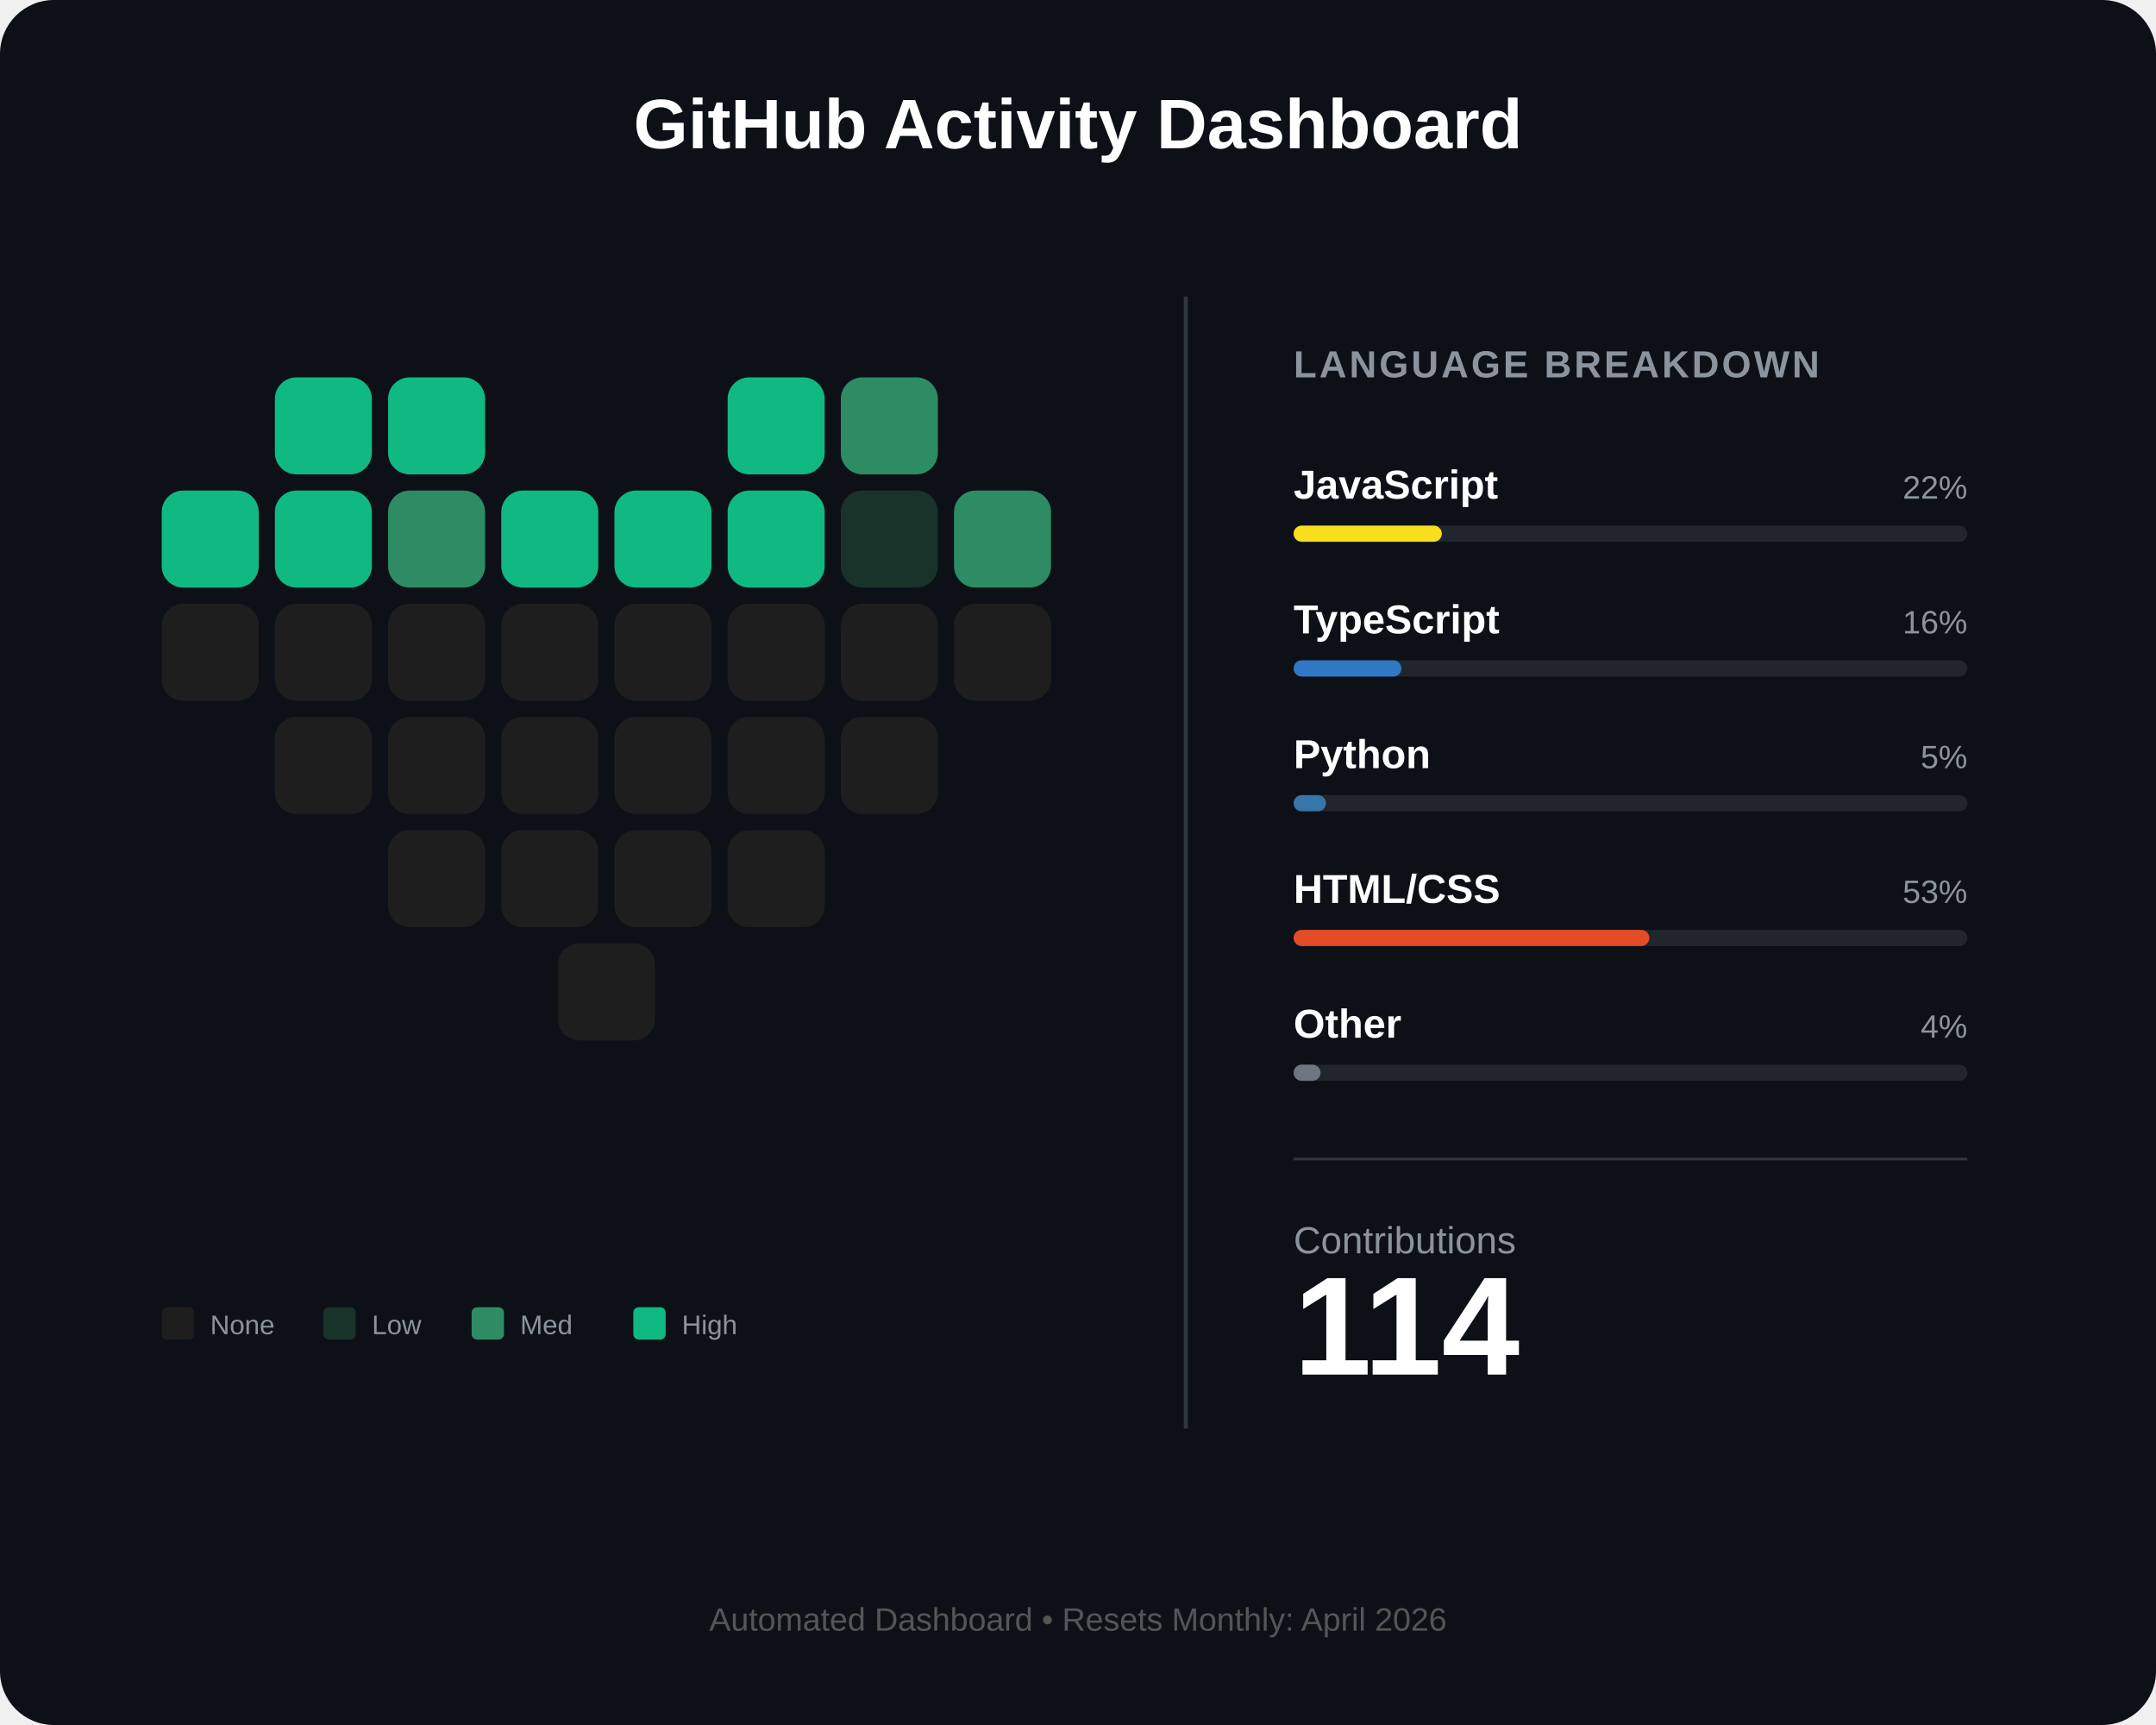
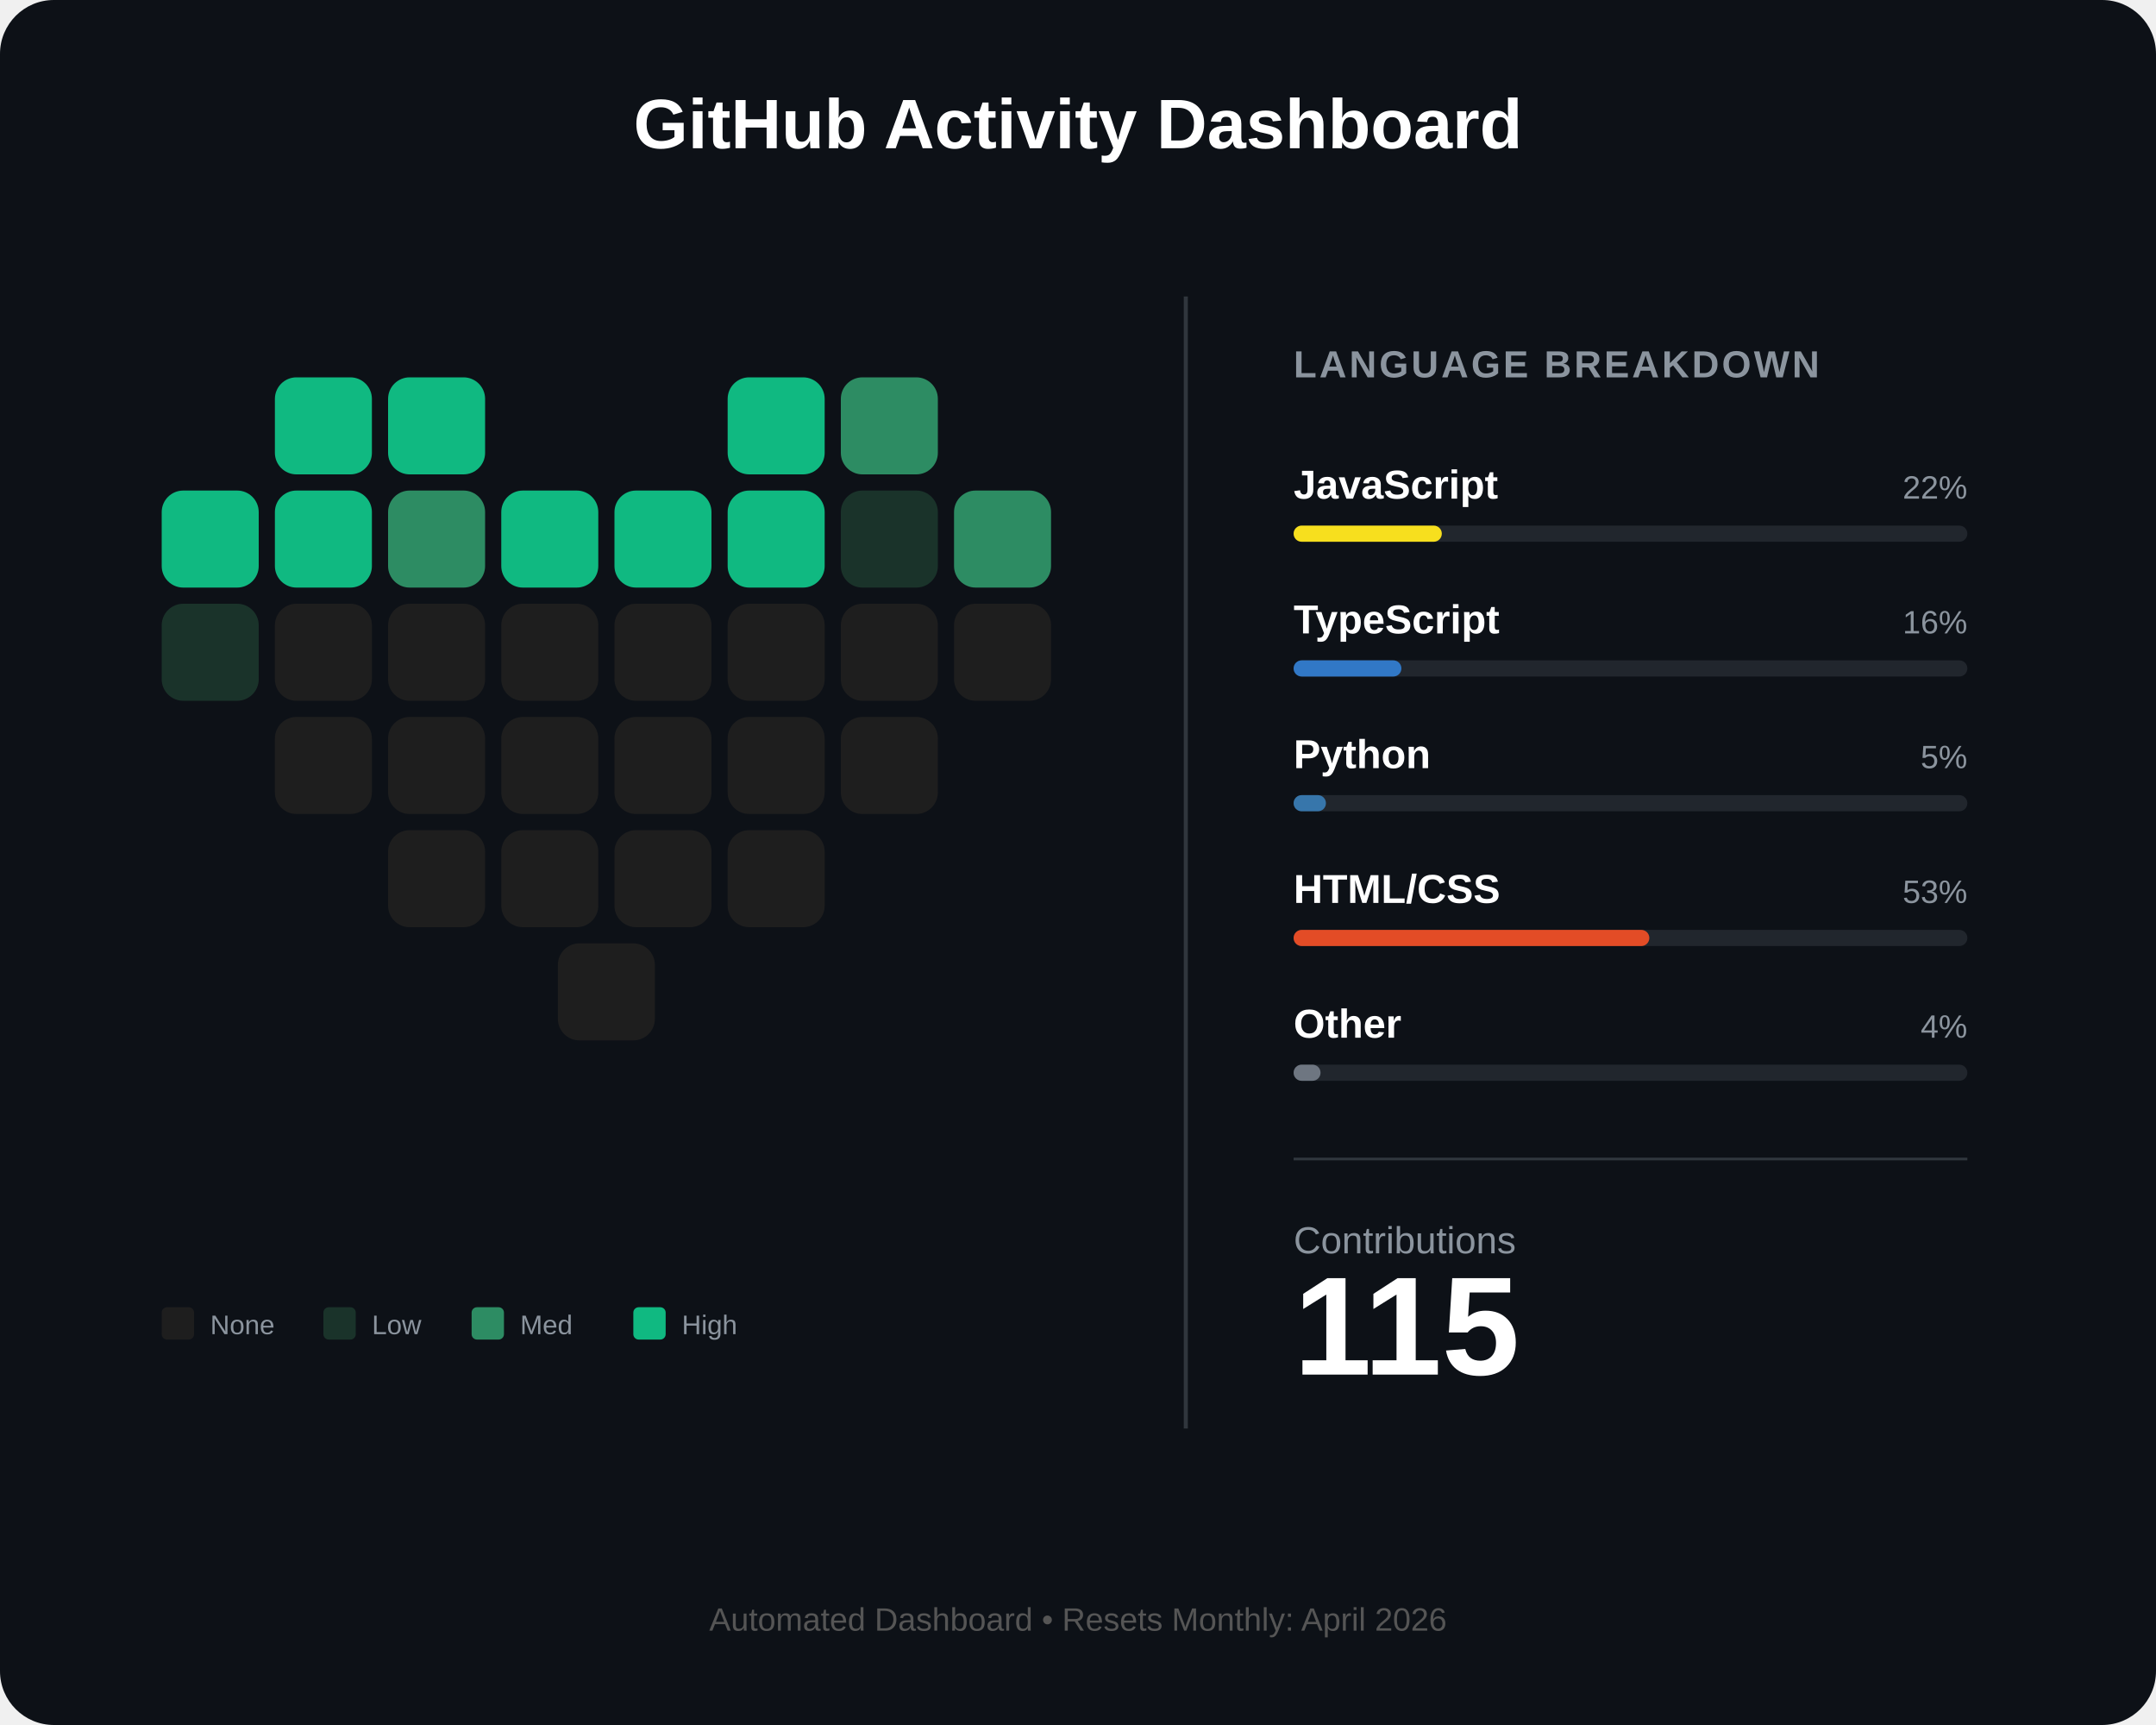
<svg xmlns="http://www.w3.org/2000/svg" width="800" height="640" viewBox="0 0 800 640" fill="none">
  <rect width="800" height="640" rx="20" fill="#0d1117" />
  <text x="400" y="55" fill="white" font-family="Arial" font-size="26" font-weight="bold" text-anchor="middle">GitHub Activity Dashboard</text>
  <g id="heart-grid" transform="translate(60, 140)">
    <rect id="day_1" x="42" y="0" width="36" height="36" rx="8" fill="#10b981" />
    <rect id="day_2" x="84" y="0" width="36" height="36" rx="8" fill="#10b981" />
    <rect id="day_3" x="210" y="0" width="36" height="36" rx="8" fill="#10b981" />
    <rect id="day_4" x="252" y="0" width="36" height="36" rx="8" fill="#2d8c63" />
    <rect id="day_5" x="0" y="42" width="36" height="36" rx="8" fill="#10b981" />
    <rect id="day_6" x="42" y="42" width="36" height="36" rx="8" fill="#10b981" />
    <rect id="day_7" x="84" y="42" width="36" height="36" rx="8" fill="#2d8c63" />
    <rect id="day_8" x="126" y="42" width="36" height="36" rx="8" fill="#10b981" />
    <rect id="day_9" x="168" y="42" width="36" height="36" rx="8" fill="#10b981" />
    <rect id="day_10" x="210" y="42" width="36" height="36" rx="8" fill="#10b981" />
    <rect id="day_11" x="252" y="42" width="36" height="36" rx="8" fill="#1a332a" />
    <rect id="day_12" x="294" y="42" width="36" height="36" rx="8" fill="#2d8c63" />
-     <rect id="day_13" x="0" y="84" width="36" height="36" rx="8" fill="#1e1e1e" />
+     <rect id="day_13" x="0" y="84" width="36" height="36" rx="8" fill="#1a332a" />
    <rect id="day_14" x="42" y="84" width="36" height="36" rx="8" fill="#1e1e1e" />
    <rect id="day_15" x="84" y="84" width="36" height="36" rx="8" fill="#1e1e1e" />
    <rect id="day_16" x="126" y="84" width="36" height="36" rx="8" fill="#1e1e1e" />
    <rect id="day_17" x="168" y="84" width="36" height="36" rx="8" fill="#1e1e1e" />
    <rect id="day_18" x="210" y="84" width="36" height="36" rx="8" fill="#1e1e1e" />
    <rect id="day_19" x="252" y="84" width="36" height="36" rx="8" fill="#1e1e1e" />
    <rect id="day_20" x="294" y="84" width="36" height="36" rx="8" fill="#1e1e1e" />
    <rect id="day_21" x="42" y="126" width="36" height="36" rx="8" fill="#1e1e1e" />
    <rect id="day_22" x="84" y="126" width="36" height="36" rx="8" fill="#1e1e1e" />
    <rect id="day_23" x="126" y="126" width="36" height="36" rx="8" fill="#1e1e1e" />
    <rect id="day_24" x="168" y="126" width="36" height="36" rx="8" fill="#1e1e1e" />
    <rect id="day_25" x="210" y="126" width="36" height="36" rx="8" fill="#1e1e1e" />
    <rect id="day_26" x="252" y="126" width="36" height="36" rx="8" fill="#1e1e1e" />
    <rect id="day_27" x="84" y="168" width="36" height="36" rx="8" fill="#1e1e1e" />
    <rect id="day_28" x="126" y="168" width="36" height="36" rx="8" fill="#1e1e1e" />
    <rect id="day_29" x="168" y="168" width="36" height="36" rx="8" fill="#1e1e1e" />
    <rect id="day_30" x="210" y="168" width="36" height="36" rx="8" fill="#1e1e1e" />
    <rect id="day_31" x="147" y="210" width="36" height="36" rx="8" fill="#1e1e1e" />
  </g>
  <g transform="translate(60, 485)">
    <rect x="0" y="0" width="12" height="12" rx="2" fill="#1e1e1e" />
    <text x="18" y="10" fill="#8b949e" font-family="Arial" font-size="10">None</text>
    <rect x="60" y="0" width="12" height="12" rx="2" fill="#1a332a" />
    <text x="78" y="10" fill="#8b949e" font-family="Arial" font-size="10">Low</text>
    <rect x="115" y="0" width="12" height="12" rx="2" fill="#2d8c63" />
    <text x="133" y="10" fill="#8b949e" font-family="Arial" font-size="10">Med</text>
    <rect x="175" y="0" width="12" height="12" rx="2" fill="#10b981" />
    <text x="193" y="10" fill="#8b949e" font-family="Arial" font-size="10">High</text>
  </g>
  <line x1="440" y1="110" x2="440" y2="530" stroke="#30363d" stroke-width="1.5" />
  <g transform="translate(480, 140)">
    <text x="0" y="0" fill="#8b949e" font-family="Arial" font-size="14" font-weight="bold" letter-spacing="1">LANGUAGE BREAKDOWN</text>
    <g transform="translate(0, 45)">
      <text id="lang_1_name" x="0" y="0" fill="white" font-family="Arial" font-size="15" font-weight="bold">JavaScript</text>
      <text id="lang_1_percent" x="250" y="0" fill="#8b949e" font-family="Arial" font-size="12" text-anchor="end">22%</text>
      <rect x="0" y="10" width="250" height="6" rx="3" fill="#21262d" />
      <rect id="lang_1_bar" x="0" y="10" width="55" height="6" rx="3" fill="#f7df1e" />
    </g>
    <g transform="translate(0, 95)">
      <text id="lang_2_name" x="0" y="0" fill="white" font-family="Arial" font-size="15" font-weight="bold">TypeScript</text>
      <text id="lang_2_percent" x="250" y="0" fill="#8b949e" font-family="Arial" font-size="12" text-anchor="end">16%</text>
      <rect x="0" y="10" width="250" height="6" rx="3" fill="#21262d" />
      <rect id="lang_2_bar" x="0" y="10" width="40" height="6" rx="3" fill="#3178c6" />
    </g>
    <g transform="translate(0, 145)">
      <text id="lang_3_name" x="0" y="0" fill="white" font-family="Arial" font-size="15" font-weight="bold">Python</text>
      <text id="lang_3_percent" x="250" y="0" fill="#8b949e" font-family="Arial" font-size="12" text-anchor="end">5%</text>
      <rect x="0" y="10" width="250" height="6" rx="3" fill="#21262d" />
      <rect id="lang_3_bar" x="0" y="10" width="12" height="6" rx="3" fill="#3776ab" />
    </g>
    <g transform="translate(0, 195)">
      <text id="lang_4_name" x="0" y="0" fill="white" font-family="Arial" font-size="15" font-weight="bold">HTML/CSS</text>
      <text id="lang_4_percent" x="250" y="0" fill="#8b949e" font-family="Arial" font-size="12" text-anchor="end">53%</text>
      <rect x="0" y="10" width="250" height="6" rx="3" fill="#21262d" />
      <rect id="lang_4_bar" x="0" y="10" width="132" height="6" rx="3" fill="#e34c26" />
    </g>
    <g transform="translate(0, 245)">
      <text id="lang_5_name" x="0" y="0" fill="white" font-family="Arial" font-size="15" font-weight="bold">Other</text>
      <text id="lang_5_percent" x="250" y="0" fill="#8b949e" font-family="Arial" font-size="12" text-anchor="end">4%</text>
      <rect x="0" y="10" width="250" height="6" rx="3" fill="#21262d" />
      <rect id="lang_5_bar" x="0" y="10" width="10" height="6" rx="3" fill="#6e7681" />
    </g>
    <line x1="0" y1="290" x2="250" y2="290" stroke="#30363d" stroke-width="1" />
    <g transform="translate(0, 325)">
      <text x="0" y="0" fill="#8b949e" font-family="Arial" font-size="14">Contributions</text>
-       <text id="total_count" x="0" y="45" fill="white" font-family="Arial" font-size="52" font-weight="bold">114</text>
+       <text id="total_count" x="0" y="45" fill="white" font-family="Arial" font-size="52" font-weight="bold">115</text>
    </g>
  </g>
  <text id="footer_text" x="400" y="605" fill="#555" font-family="Arial" font-size="12" text-anchor="middle">Automated Dashboard • Resets Monthly: April 2026</text>
</svg>
